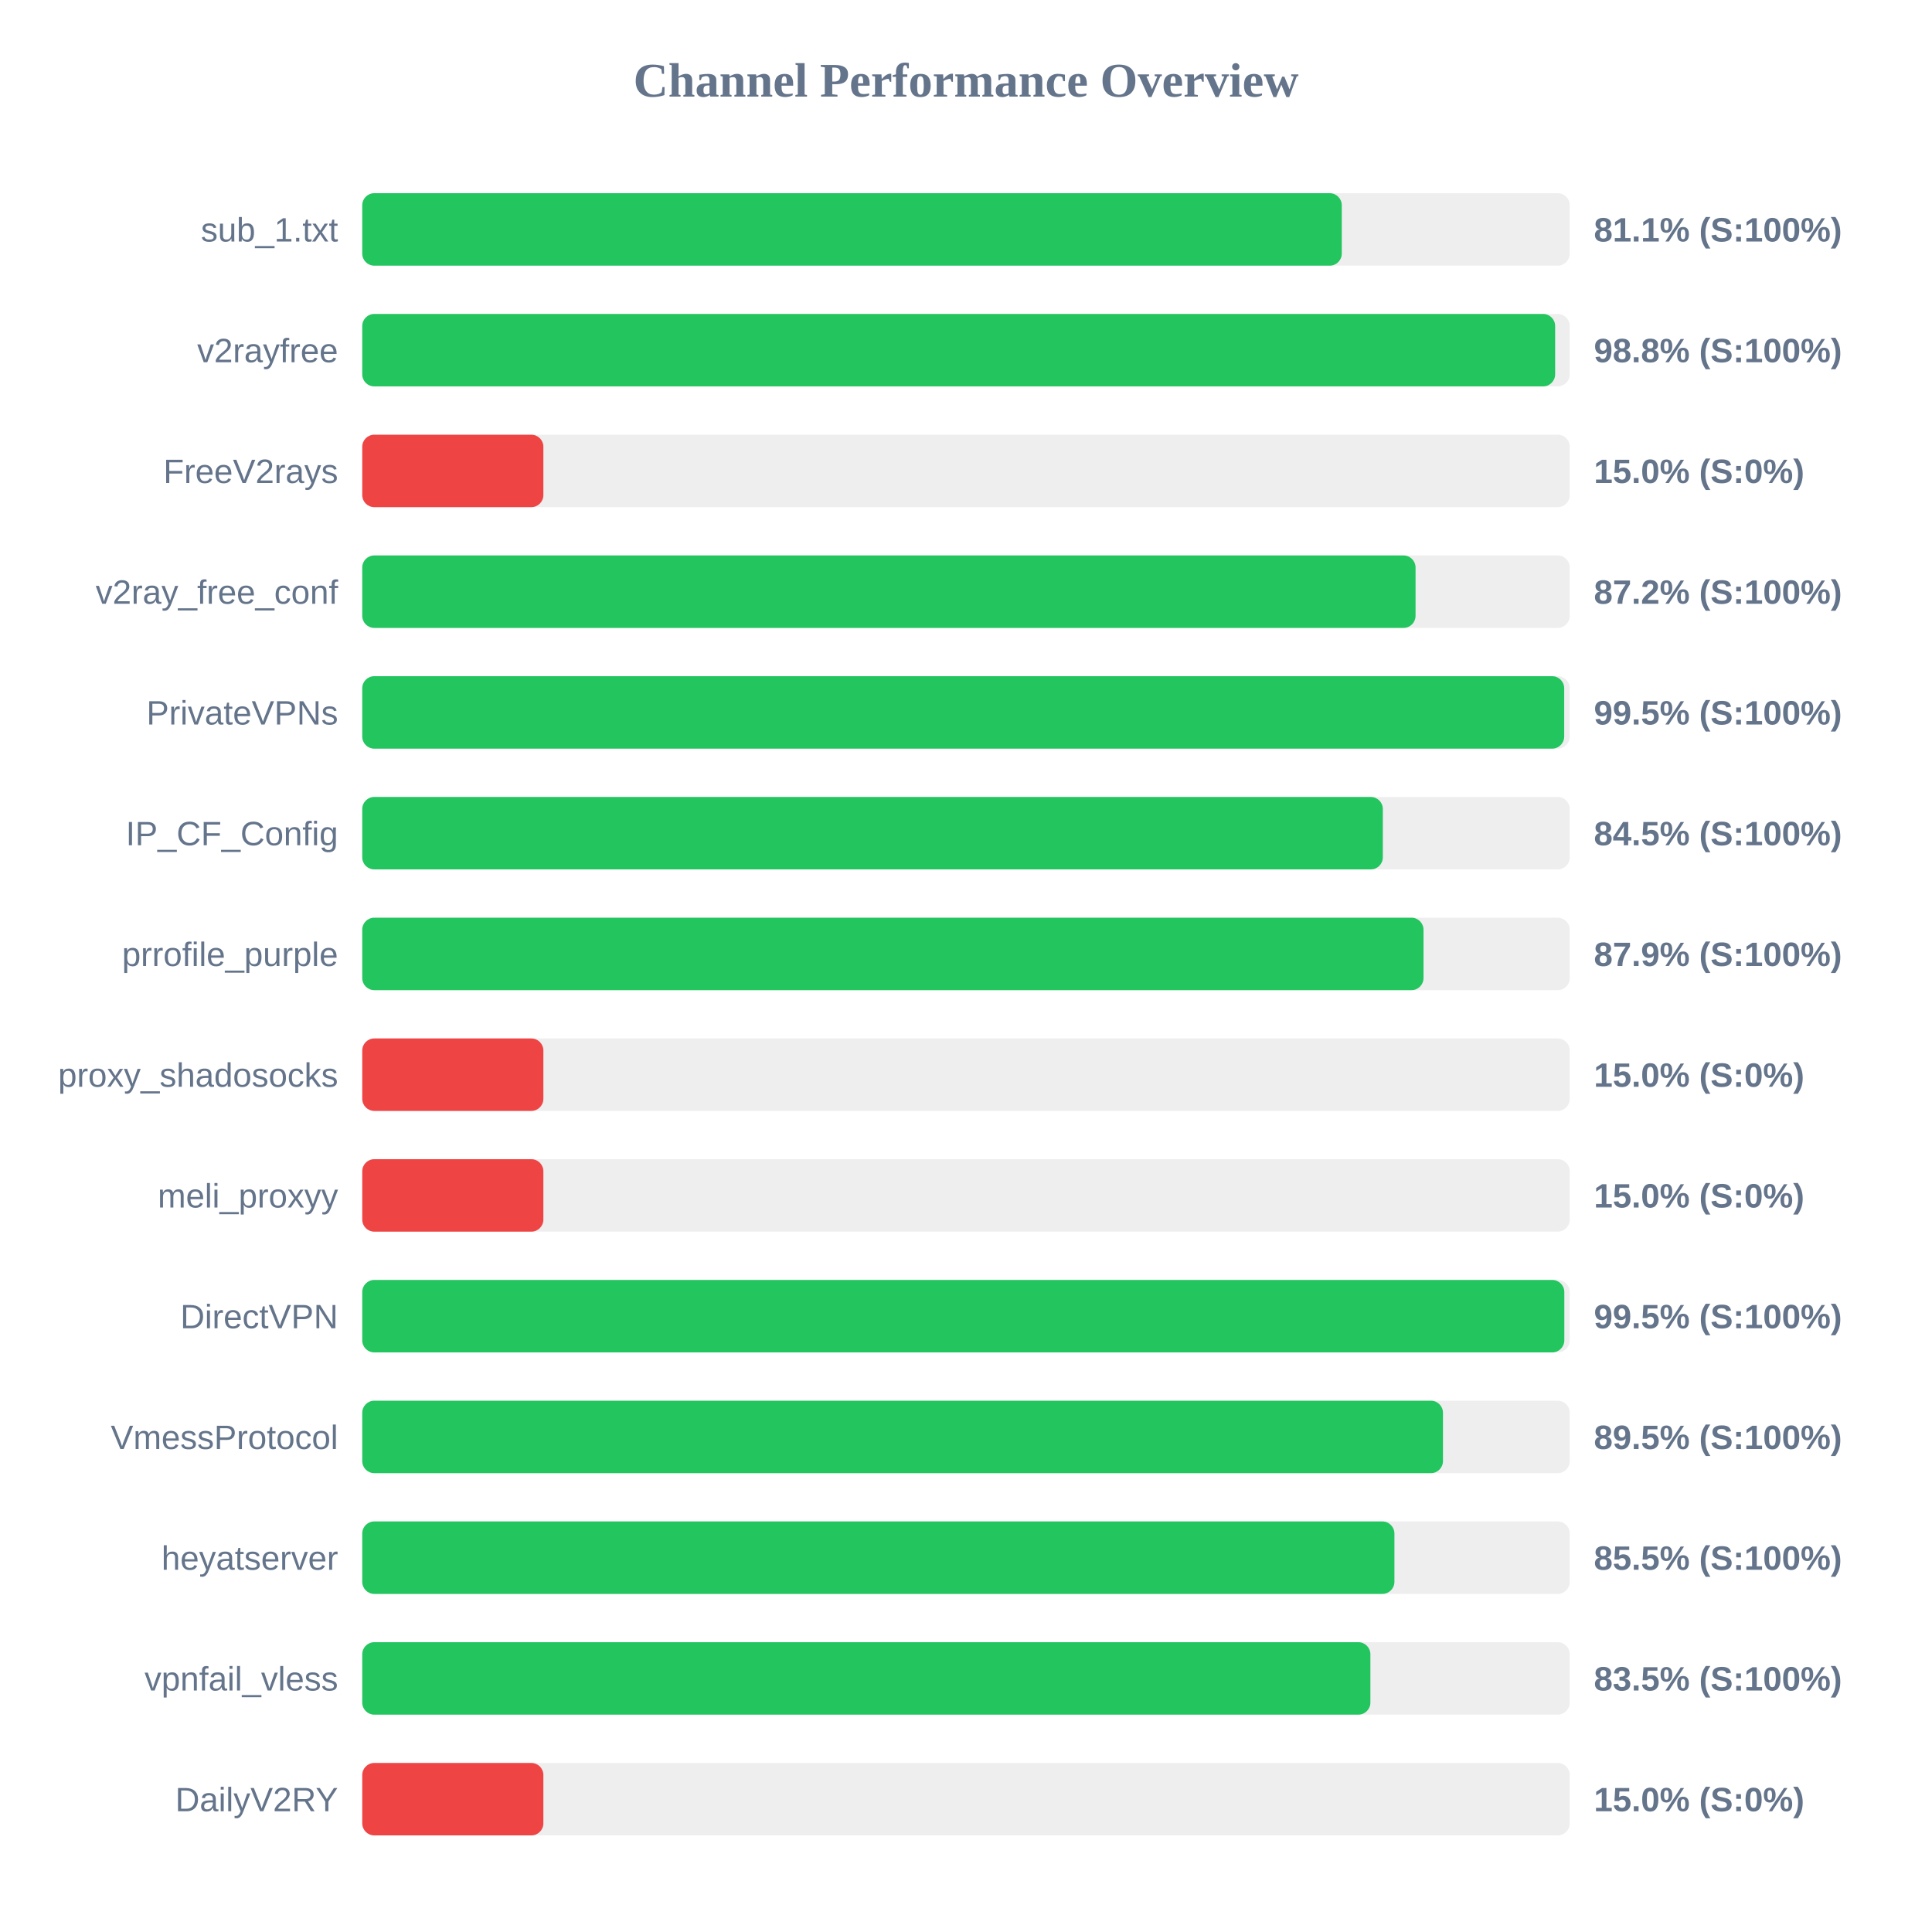
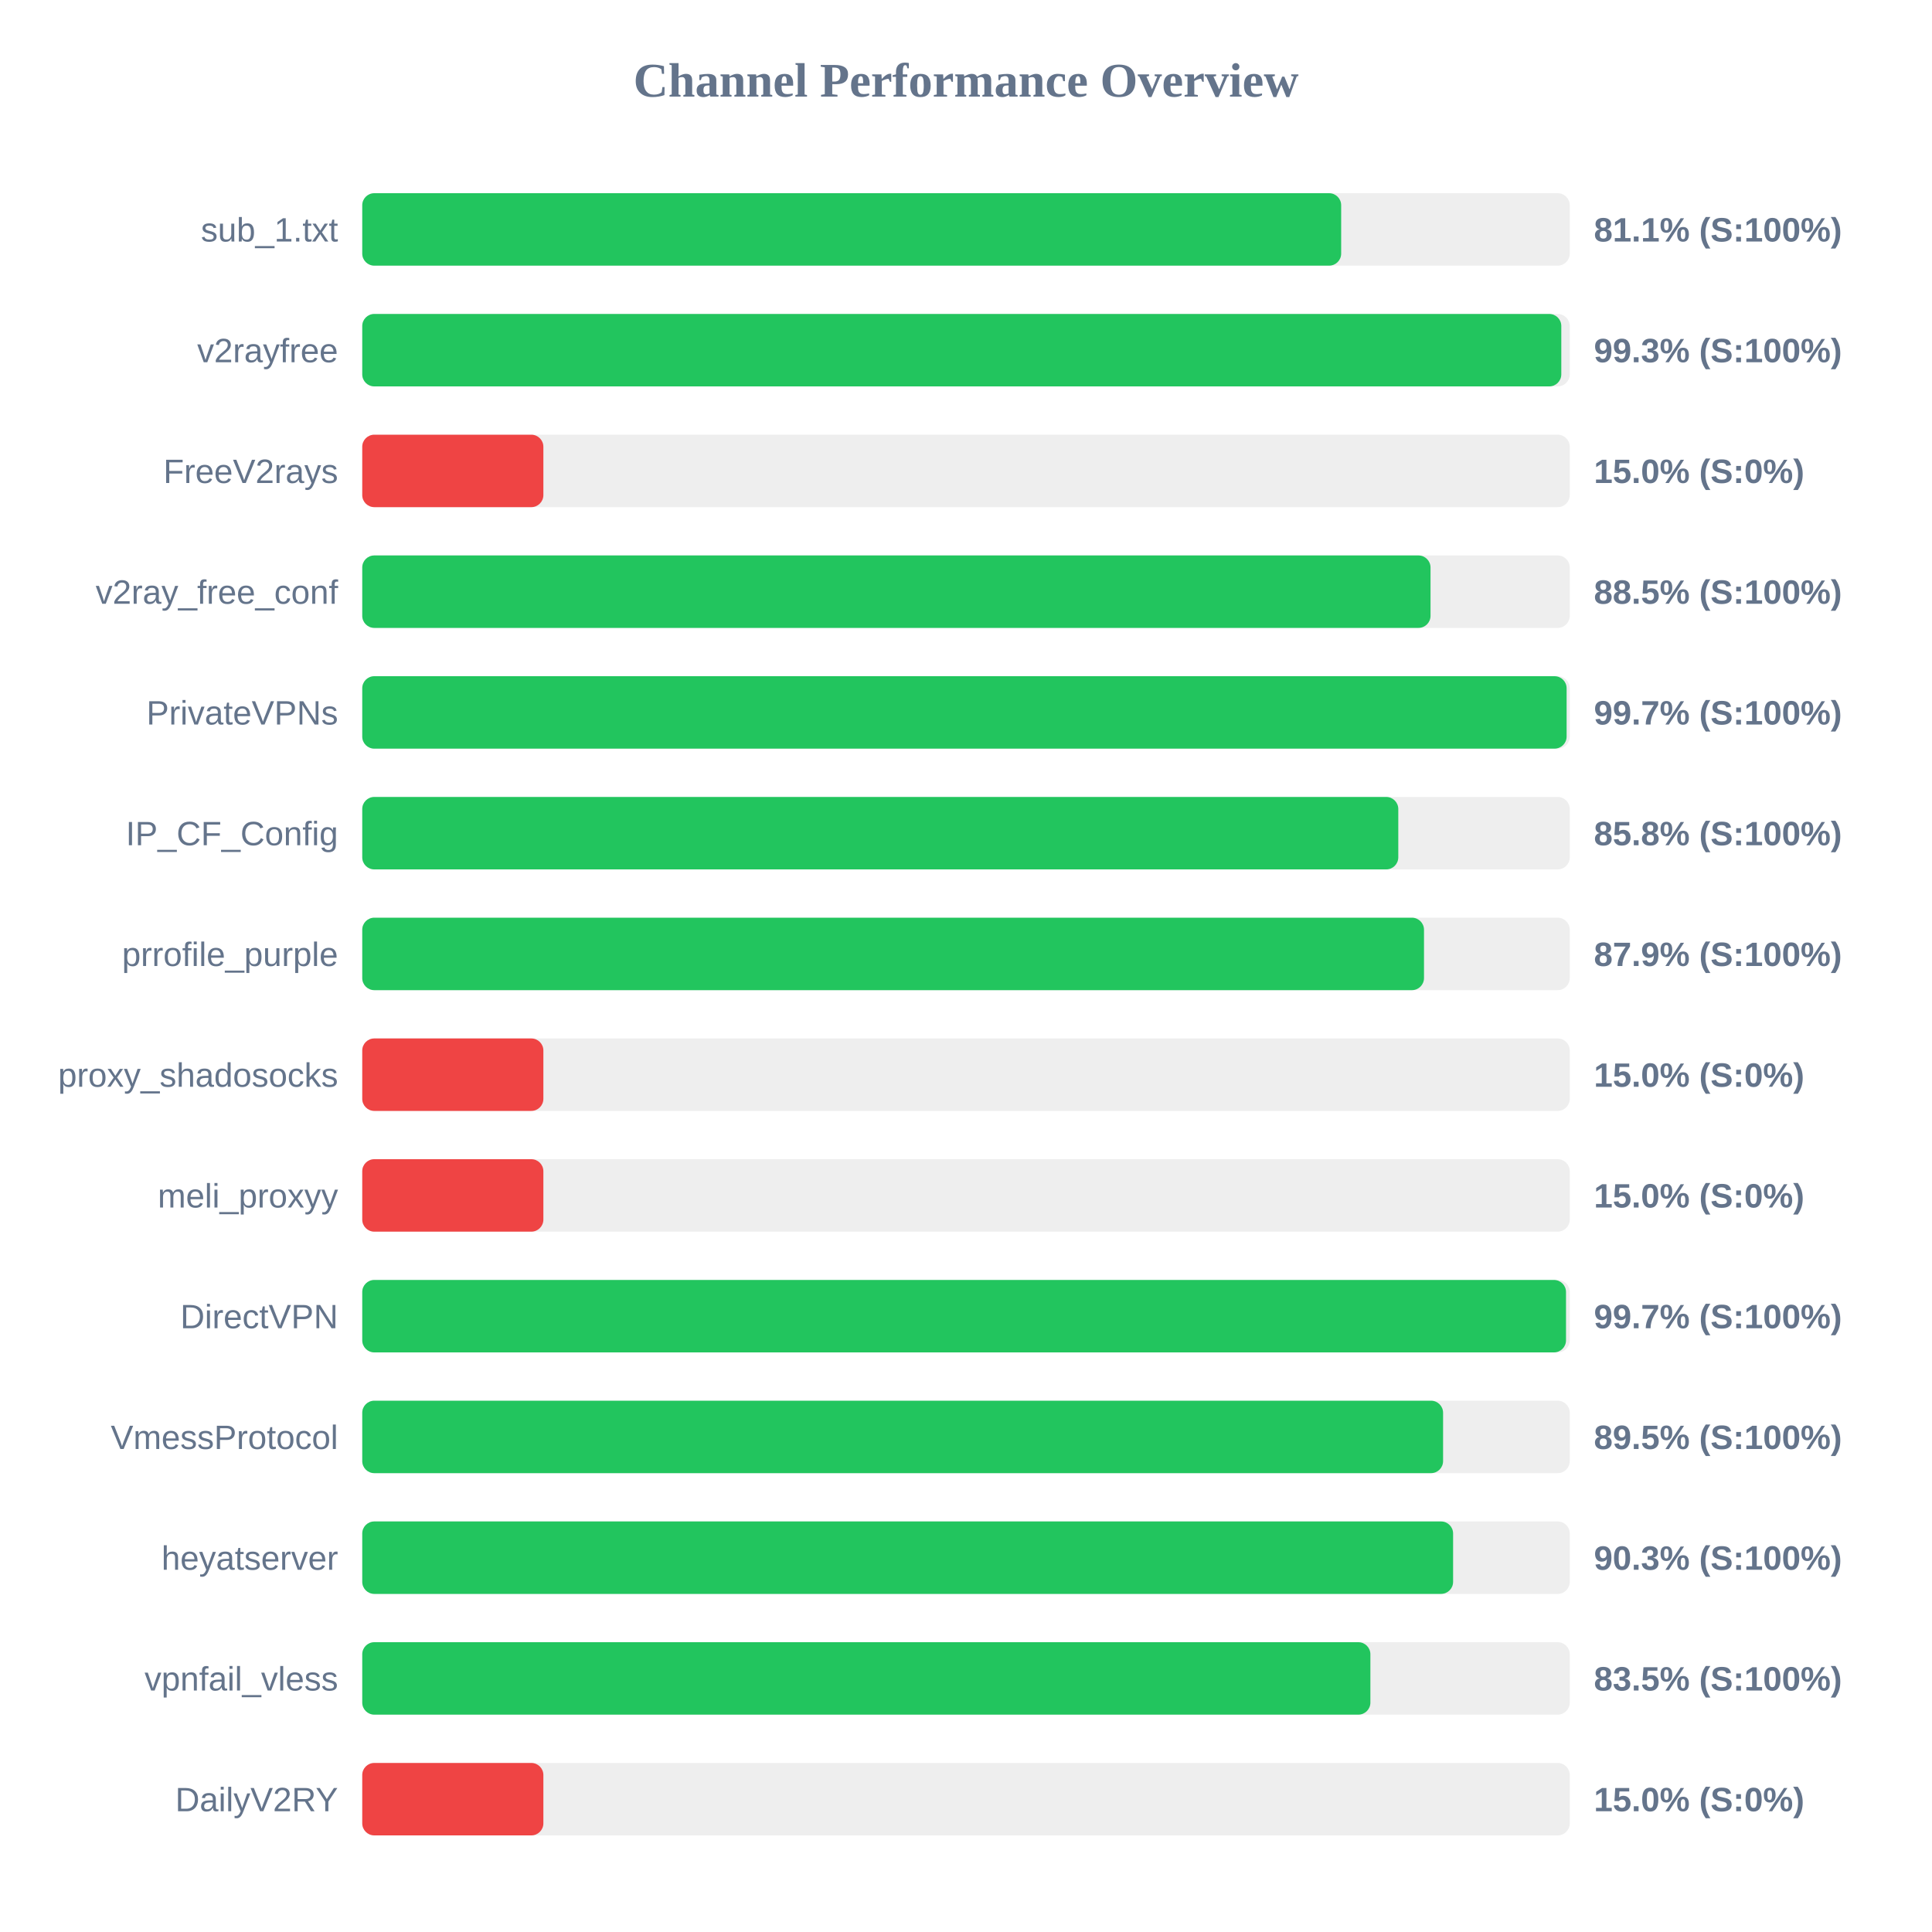
<svg xmlns="http://www.w3.org/2000/svg" width="800" height="800" version="1.1">
  <style>
        .row { font: 14px Arial; fill: #64748b; }
        .score { font: bold 14px Arial; fill: #64748b; }
    </style>
  <text x="400" y="40" text-anchor="middle" font-size="20px" font-weight="bold" fill="#64748b">Channel Performance Overview</text>
  <rect x="150" y="80" width="500" height="30" fill="#eee" rx="5" />
-   <rect x="150" y="80" width="405.6" height="30" fill="#22c55e" rx="5" />
+   <rect x="150" y="80" width="405.35" height="30" fill="#22c55e" rx="5" />
  <text x="140" y="100" text-anchor="end" class="row">sub_1.txt</text>
  <text x="660" y="100" text-anchor="start" class="score">81.1% (S:100%)</text>
  <rect x="150" y="130" width="500" height="30" fill="#eee" rx="5" />
-   <rect x="150" y="130" width="493.95" height="30" fill="#22c55e" rx="5" />
+   <rect x="150" y="130" width="496.5" height="30" fill="#22c55e" rx="5" />
  <text x="140" y="150" text-anchor="end" class="row">v2rayfree</text>
-   <text x="660" y="150" text-anchor="start" class="score">98.8% (S:100%)</text>
+   <text x="660" y="150" text-anchor="start" class="score">99.3% (S:100%)</text>
  <rect x="150" y="180" width="500" height="30" fill="#eee" rx="5" />
  <rect x="150" y="180" width="75.0" height="30" fill="#ef4444" rx="5" />
  <text x="140" y="200" text-anchor="end" class="row">FreeV2rays</text>
  <text x="660" y="200" text-anchor="start" class="score">15.0% (S:0%)</text>
  <rect x="150" y="230" width="500" height="30" fill="#eee" rx="5" />
-   <rect x="150" y="230" width="436.15" height="30" fill="#22c55e" rx="5" />
+   <rect x="150" y="230" width="442.35" height="30" fill="#22c55e" rx="5" />
  <text x="140" y="250" text-anchor="end" class="row">v2ray_free_conf</text>
-   <text x="660" y="250" text-anchor="start" class="score">87.2% (S:100%)</text>
+   <text x="660" y="250" text-anchor="start" class="score">88.5% (S:100%)</text>
  <rect x="150" y="280" width="500" height="30" fill="#eee" rx="5" />
-   <rect x="150" y="280" width="497.7" height="30" fill="#22c55e" rx="5" />
+   <rect x="150" y="280" width="498.7" height="30" fill="#22c55e" rx="5" />
  <text x="140" y="300" text-anchor="end" class="row">PrivateVPNs</text>
-   <text x="660" y="300" text-anchor="start" class="score">99.5% (S:100%)</text>
+   <text x="660" y="300" text-anchor="start" class="score">99.7% (S:100%)</text>
  <rect x="150" y="330" width="500" height="30" fill="#eee" rx="5" />
-   <rect x="150" y="330" width="422.6" height="30" fill="#22c55e" rx="5" />
+   <rect x="150" y="330" width="429.0" height="30" fill="#22c55e" rx="5" />
  <text x="140" y="350" text-anchor="end" class="row">IP_CF_Config</text>
-   <text x="660" y="350" text-anchor="start" class="score">84.5% (S:100%)</text>
+   <text x="660" y="350" text-anchor="start" class="score">85.8% (S:100%)</text>
  <rect x="150" y="380" width="500" height="30" fill="#eee" rx="5" />
-   <rect x="150" y="380" width="439.45" height="30" fill="#22c55e" rx="5" />
+   <rect x="150" y="380" width="439.65" height="30" fill="#22c55e" rx="5" />
  <text x="140" y="400" text-anchor="end" class="row">prrofile_purple</text>
  <text x="660" y="400" text-anchor="start" class="score">87.9% (S:100%)</text>
  <rect x="150" y="430" width="500" height="30" fill="#eee" rx="5" />
  <rect x="150" y="430" width="75.0" height="30" fill="#ef4444" rx="5" />
  <text x="140" y="450" text-anchor="end" class="row">proxy_shadosocks</text>
  <text x="660" y="450" text-anchor="start" class="score">15.0% (S:0%)</text>
  <rect x="150" y="480" width="500" height="30" fill="#eee" rx="5" />
  <rect x="150" y="480" width="75.0" height="30" fill="#ef4444" rx="5" />
  <text x="140" y="500" text-anchor="end" class="row">meli_proxyy</text>
  <text x="660" y="500" text-anchor="start" class="score">15.0% (S:0%)</text>
  <rect x="150" y="530" width="500" height="30" fill="#eee" rx="5" />
-   <rect x="150" y="530" width="497.75" height="30" fill="#22c55e" rx="5" />
+   <rect x="150" y="530" width="498.45" height="30" fill="#22c55e" rx="5" />
  <text x="140" y="550" text-anchor="end" class="row">DirectVPN</text>
-   <text x="660" y="550" text-anchor="start" class="score">99.5% (S:100%)</text>
+   <text x="660" y="550" text-anchor="start" class="score">99.7% (S:100%)</text>
  <rect x="150" y="580" width="500" height="30" fill="#eee" rx="5" />
-   <rect x="150" y="580" width="447.5" height="30" fill="#22c55e" rx="5" />
+   <rect x="150" y="580" width="447.55" height="30" fill="#22c55e" rx="5" />
  <text x="140" y="600" text-anchor="end" class="row">VmessProtocol</text>
  <text x="660" y="600" text-anchor="start" class="score">89.5% (S:100%)</text>
  <rect x="150" y="630" width="500" height="30" fill="#eee" rx="5" />
-   <rect x="150" y="630" width="427.4" height="30" fill="#22c55e" rx="5" />
+   <rect x="150" y="630" width="451.7" height="30" fill="#22c55e" rx="5" />
  <text x="140" y="650" text-anchor="end" class="row">heyatserver</text>
-   <text x="660" y="650" text-anchor="start" class="score">85.5% (S:100%)</text>
+   <text x="660" y="650" text-anchor="start" class="score">90.3% (S:100%)</text>
  <rect x="150" y="680" width="500" height="30" fill="#eee" rx="5" />
  <rect x="150" y="680" width="417.45" height="30" fill="#22c55e" rx="5" />
  <text x="140" y="700" text-anchor="end" class="row">vpnfail_vless</text>
  <text x="660" y="700" text-anchor="start" class="score">83.5% (S:100%)</text>
  <rect x="150" y="730" width="500" height="30" fill="#eee" rx="5" />
  <rect x="150" y="730" width="75.0" height="30" fill="#ef4444" rx="5" />
  <text x="140" y="750" text-anchor="end" class="row">DailyV2RY</text>
  <text x="660" y="750" text-anchor="start" class="score">15.0% (S:0%)</text>
</svg>
